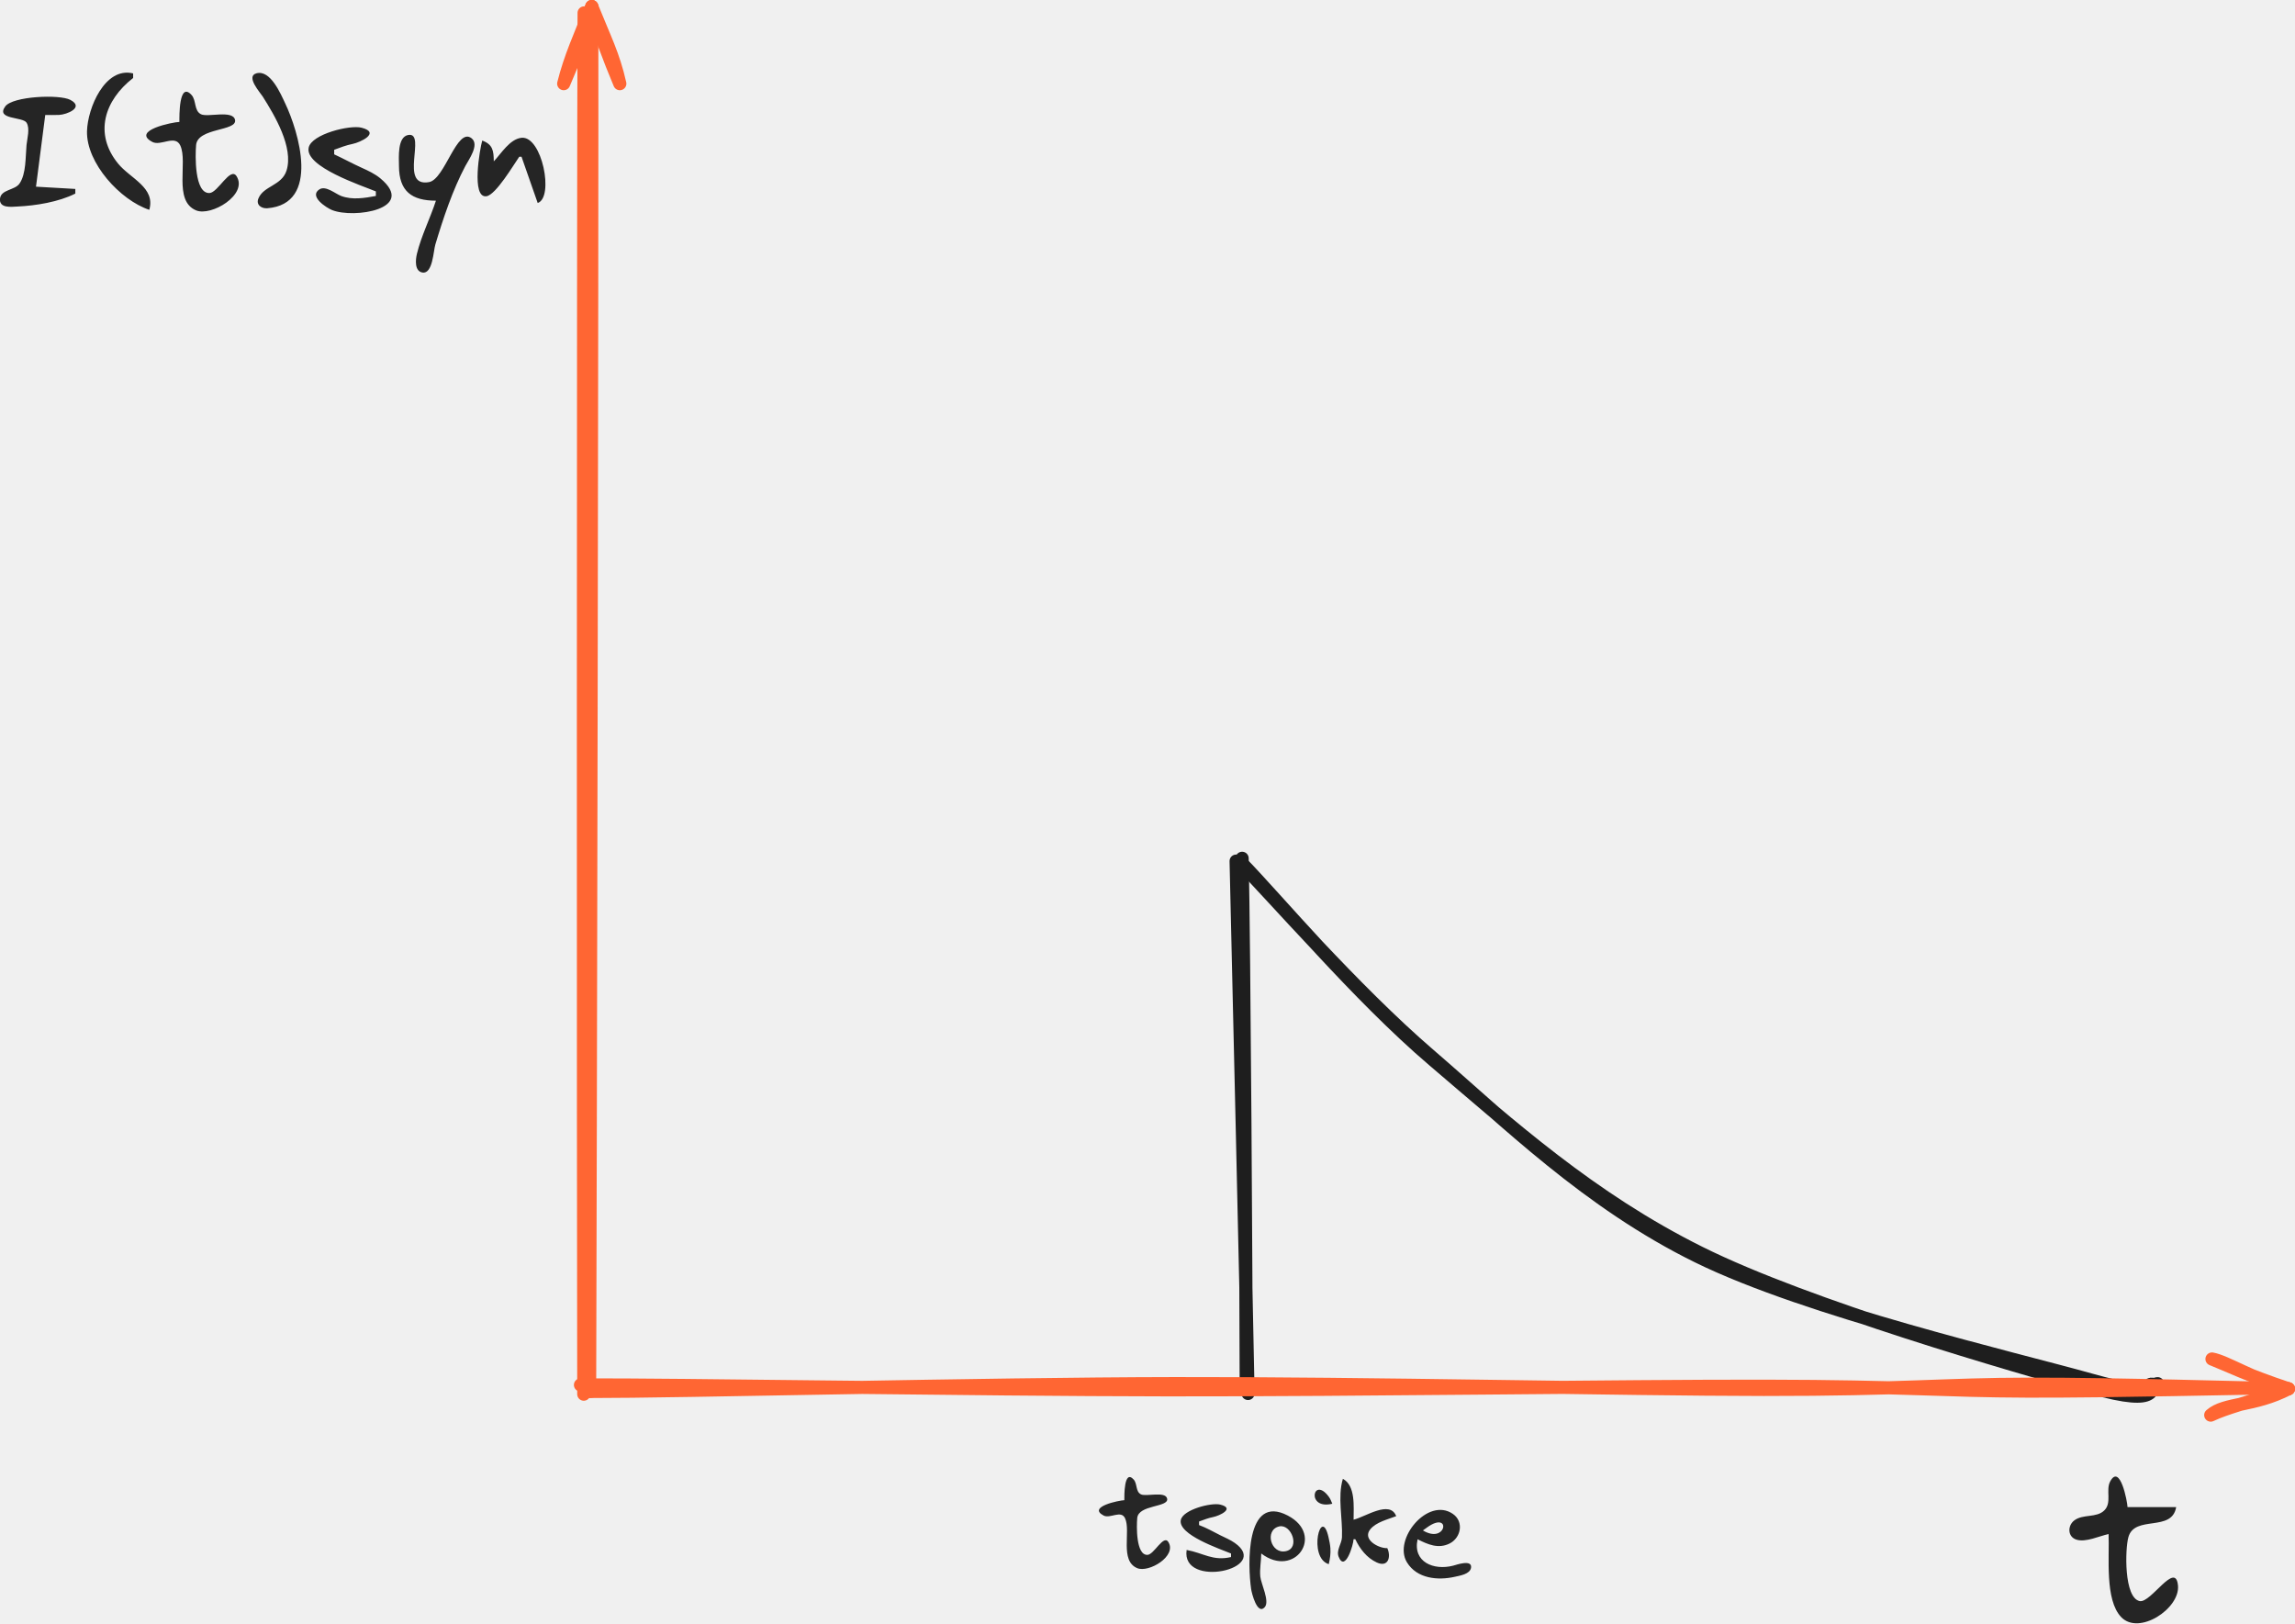
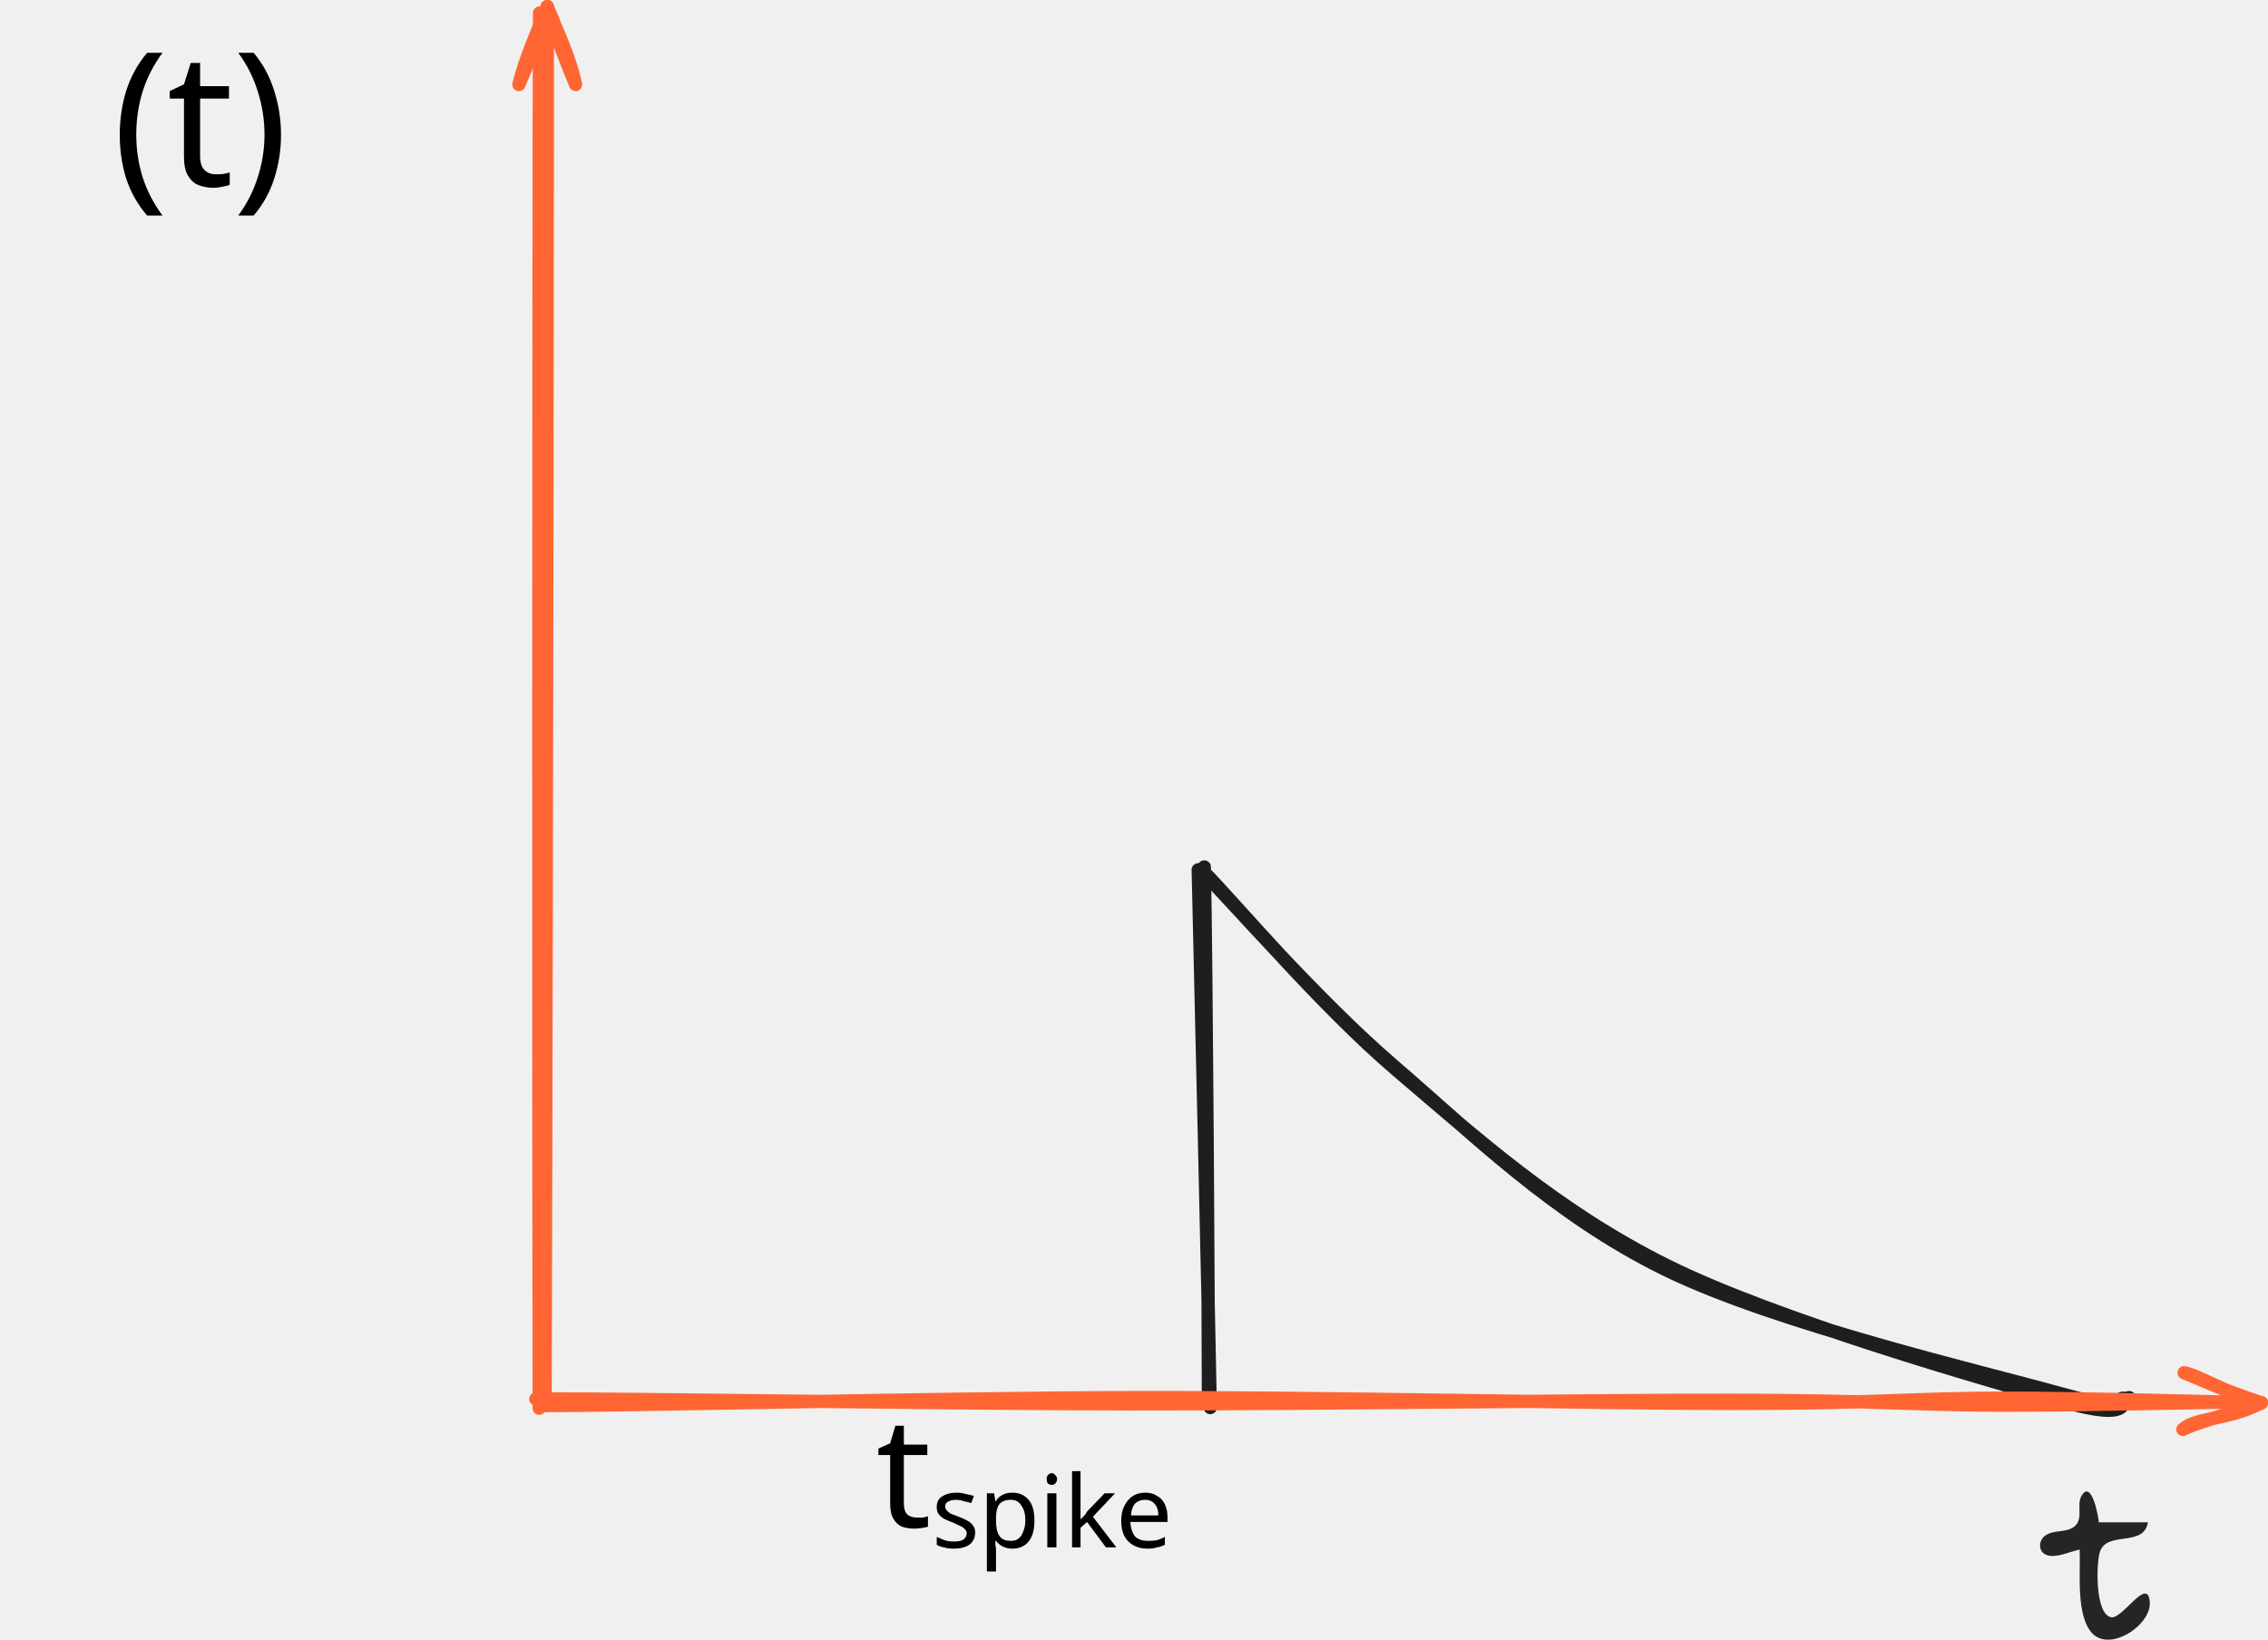
- <svg xmlns="http://www.w3.org/2000/svg" width="55.618mm" height="39.338mm" viewBox="0 0 55.618 39.338" version="1.1" id="svg1" xml:space="preserve">
+ <svg xmlns="http://www.w3.org/2000/svg" width="54.405mm" height="39.338mm" viewBox="0 0 54.405 39.338" version="1.1" id="svg1" xml:space="preserve">
  <defs id="defs1">
-     <style class="style-fonts" id="style1">
-       @font-face {
-         font-family: "Virgil";
-         src: url("https://excalidraw.com/Virgil.woff2");
-       }
-       @font-face {
-         font-family: "Cascadia";
-         src: url("https://excalidraw.com/Cascadia.woff2");
-       }
-       @font-face {
-         font-family: "Assistant";
-         src: url("https://excalidraw.com/Assistant-Regular.woff2");
-       }
-     </style>
+     <style class="style-fonts" id="style1" />
    <style class="style-fonts" id="style1-3">
      @font-face {
        font-family: "Virgil";
        src: url("https://excalidraw.com/Virgil.woff2");
      }
      @font-face {
        font-family: "Cascadia";
        src: url("https://excalidraw.com/Cascadia.woff2");
      }
      @font-face {
        font-family: "Assistant";
        src: url("https://excalidraw.com/Assistant-Regular.woff2");
      }
    </style>
    <style class="style-fonts" id="style1-6">
      @font-face {
        font-family: "Virgil";
        src: url("https://excalidraw.com/Virgil.woff2");
      }
      @font-face {
        font-family: "Cascadia";
        src: url("https://excalidraw.com/Cascadia.woff2");
      }
      @font-face {
        font-family: "Assistant";
        src: url("https://excalidraw.com/Assistant-Regular.woff2");
      }
    </style>
    <style class="style-fonts" id="style1-9">
      @font-face {
        font-family: "Virgil";
        src: url("https://excalidraw.com/Virgil.woff2");
      }
      @font-face {
        font-family: "Cascadia";
        src: url("https://excalidraw.com/Cascadia.woff2");
      }
      @font-face {
        font-family: "Assistant";
        src: url("https://excalidraw.com/Assistant-Regular.woff2");
      }
    </style>
    <style class="style-fonts" id="style1-2">
      @font-face {
        font-family: "Virgil";
        src: url("https://excalidraw.com/Virgil.woff2");
      }
      @font-face {
        font-family: "Cascadia";
        src: url("https://excalidraw.com/Cascadia.woff2");
      }
      @font-face {
        font-family: "Assistant";
        src: url("https://excalidraw.com/Assistant-Regular.woff2");
      }
    </style>
    <style class="style-fonts" id="style1-26">
      @font-face {
        font-family: "Virgil";
        src: url("https://excalidraw.com/Virgil.woff2");
      }
      @font-face {
        font-family: "Cascadia";
        src: url("https://excalidraw.com/Cascadia.woff2");
      }
      @font-face {
        font-family: "Assistant";
        src: url("https://excalidraw.com/Assistant-Regular.woff2");
      }
    </style>
    <style class="style-fonts" id="style1-7">
      @font-face {
        font-family: "Virgil";
        src: url("https://excalidraw.com/Virgil.woff2");
      }
      @font-face {
        font-family: "Cascadia";
        src: url("https://excalidraw.com/Cascadia.woff2");
      }
      @font-face {
        font-family: "Assistant";
        src: url("https://excalidraw.com/Assistant-Regular.woff2");
      }
    </style>
    <style class="style-fonts" id="style1-90">
      @font-face {
        font-family: "Virgil";
        src: url("https://excalidraw.com/Virgil.woff2");
      }
      @font-face {
        font-family: "Cascadia";
        src: url("https://excalidraw.com/Cascadia.woff2");
      }
      @font-face {
        font-family: "Assistant";
        src: url("https://excalidraw.com/Assistant-Regular.woff2");
      }
    </style>
    <style class="style-fonts" id="style1-0">
      @font-face {
        font-family: "Virgil";
        src: url("https://excalidraw.com/Virgil.woff2");
      }
      @font-face {
        font-family: "Cascadia";
        src: url("https://excalidraw.com/Cascadia.woff2");
      }
      @font-face {
        font-family: "Assistant";
        src: url("https://excalidraw.com/Assistant-Regular.woff2");
      }
    </style>
    <style class="style-fonts" id="style1-1">
      @font-face {
        font-family: "Virgil";
        src: url("https://excalidraw.com/Virgil.woff2");
      }
      @font-face {
        font-family: "Cascadia";
        src: url("https://excalidraw.com/Cascadia.woff2");
      }
      @font-face {
        font-family: "Assistant";
        src: url("https://excalidraw.com/Assistant-Regular.woff2");
      }
    </style>
    <style class="style-fonts" id="style1-21">
      @font-face {
        font-family: "Virgil";
        src: url("https://excalidraw.com/Virgil.woff2");
      }
      @font-face {
        font-family: "Cascadia";
        src: url("https://excalidraw.com/Cascadia.woff2");
      }
      @font-face {
        font-family: "Assistant";
        src: url("https://excalidraw.com/Assistant-Regular.woff2");
      }
    </style>
    <style class="style-fonts" id="style1-13">
      @font-face {
        font-family: "Virgil";
        src: url("https://excalidraw.com/Virgil.woff2");
      }
      @font-face {
        font-family: "Cascadia";
        src: url("https://excalidraw.com/Cascadia.woff2");
      }
      @font-face {
        font-family: "Assistant";
        src: url("https://excalidraw.com/Assistant-Regular.woff2");
      }
    </style>
    <style class="style-fonts" id="style1-07">
      @font-face {
        font-family: "Virgil";
        src: url("https://excalidraw.com/Virgil.woff2");
      }
      @font-face {
        font-family: "Cascadia";
        src: url("https://excalidraw.com/Cascadia.woff2");
      }
      @font-face {
        font-family: "Assistant";
        src: url("https://excalidraw.com/Assistant-Regular.woff2");
      }
    </style>
    <style class="style-fonts" id="style1-8">
      @font-face {
        font-family: "Virgil";
        src: url("https://excalidraw.com/Virgil.woff2");
      }
      @font-face {
        font-family: "Cascadia";
        src: url("https://excalidraw.com/Cascadia.woff2");
      }
      @font-face {
        font-family: "Assistant";
        src: url("https://excalidraw.com/Assistant-Regular.woff2");
      }
    </style>
    <style class="style-fonts" id="style1-37">
      @font-face {
        font-family: "Virgil";
        src: url("https://excalidraw.com/Virgil.woff2");
      }
      @font-face {
        font-family: "Cascadia";
        src: url("https://excalidraw.com/Cascadia.woff2");
      }
      @font-face {
        font-family: "Assistant";
        src: url("https://excalidraw.com/Assistant-Regular.woff2");
      }
    </style>
    <style class="style-fonts" id="style1-05">
      @font-face {
        font-family: "Virgil";
        src: url("https://excalidraw.com/Virgil.woff2");
      }
      @font-face {
        font-family: "Cascadia";
        src: url("https://excalidraw.com/Cascadia.woff2");
      }
      @font-face {
        font-family: "Assistant";
        src: url("https://excalidraw.com/Assistant-Regular.woff2");
      }
    </style>
    <style class="style-fonts" id="style1-67">
      @font-face {
        font-family: "Virgil";
        src: url("https://excalidraw.com/Virgil.woff2");
      }
      @font-face {
        font-family: "Cascadia";
        src: url("https://excalidraw.com/Cascadia.woff2");
      }
      @font-face {
        font-family: "Assistant";
        src: url("https://excalidraw.com/Assistant-Regular.woff2");
      }
    </style>
    <style class="style-fonts" id="style1-93">
      @font-face {
        font-family: "Virgil";
        src: url("https://excalidraw.com/Virgil.woff2");
      }
      @font-face {
        font-family: "Cascadia";
        src: url("https://excalidraw.com/Cascadia.woff2");
      }
      @font-face {
        font-family: "Assistant";
        src: url("https://excalidraw.com/Assistant-Regular.woff2");
      }
    </style>
+     <style class="style-fonts" id="style1-675">
+       @font-face {
+         font-family: "Virgil";
+         src: url("https://excalidraw.com/Virgil.woff2");
+       }
+       @font-face {
+         font-family: "Cascadia";
+         src: url("https://excalidraw.com/Cascadia.woff2");
+       }
+       @font-face {
+         font-family: "Assistant";
+         src: url("https://excalidraw.com/Assistant-Regular.woff2");
+       }
+     </style>
+     <style class="style-fonts" id="style1-06">
+       @font-face {
+         font-family: "Virgil";
+         src: url("https://excalidraw.com/Virgil.woff2");
+       }
+       @font-face {
+         font-family: "Cascadia";
+         src: url("https://excalidraw.com/Cascadia.woff2");
+       }
+       @font-face {
+         font-family: "Assistant";
+         src: url("https://excalidraw.com/Assistant-Regular.woff2");
+       }
+     </style>
+     <style class="style-fonts" id="style1-15">
+       @font-face {
+         font-family: "Virgil";
+         src: url("https://excalidraw.com/Virgil.woff2");
+       }
+       @font-face {
+         font-family: "Cascadia";
+         src: url("https://excalidraw.com/Cascadia.woff2");
+       }
+       @font-face {
+         font-family: "Assistant";
+         src: url("https://excalidraw.com/Assistant-Regular.woff2");
+       }
+     </style>
+     <style class="style-fonts" id="style1-33">
+       @font-face {
+         font-family: "Virgil";
+         src: url("https://excalidraw.com/Virgil.woff2");
+       }
+       @font-face {
+         font-family: "Cascadia";
+         src: url("https://excalidraw.com/Cascadia.woff2");
+       }
+       @font-face {
+         font-family: "Assistant";
+         src: url("https://excalidraw.com/Assistant-Regular.woff2");
+       }
+     </style>
+     <style class="style-fonts" id="style1-5">
+       @font-face {
+         font-family: "Virgil";
+         src: url("https://excalidraw.com/Virgil.woff2");
+       }
+       @font-face {
+         font-family: "Cascadia";
+         src: url("https://excalidraw.com/Cascadia.woff2");
+       }
+       @font-face {
+         font-family: "Assistant";
+         src: url("https://excalidraw.com/Assistant-Regular.woff2");
+       }
+     </style>
+     <font horiz-adv-x="1000" id="font3076" horiz-origin-x="0" horiz-origin-y="0" vert-origin-x="512" vert-origin-y="768" vert-adv-y="1024">
+       <font-face units-per-em="1000" ascent="750" cap-height="600" x-height="400" descent="200" id="font-face3076" font-family="SVGFont 1" />
+       <missing-glyph d="M0,0h1000v1000h-1000z" id="missing-glyph3076" />
+     </font>
+     <style class="style-fonts" id="style1-87">
+       @font-face {
+         font-family: "Virgil";
+         src: url("https://excalidraw.com/Virgil.woff2");
+       }
+       @font-face {
+         font-family: "Cascadia";
+         src: url("https://excalidraw.com/Cascadia.woff2");
+       }
+       @font-face {
+         font-family: "Assistant";
+         src: url("https://excalidraw.com/Assistant-Regular.woff2");
+       }
+     </style>
+     <style class="style-fonts" id="style1-4">
+       @font-face {
+         font-family: "Virgil";
+         src: url("https://excalidraw.com/Virgil.woff2");
+       }
+       @font-face {
+         font-family: "Cascadia";
+         src: url("https://excalidraw.com/Cascadia.woff2");
+       }
+       @font-face {
+         font-family: "Assistant";
+         src: url("https://excalidraw.com/Assistant-Regular.woff2");
+       }
+     </style>
+     <style class="style-fonts" id="style1-150">
+       @font-face {
+         font-family: "Virgil";
+         src: url("https://excalidraw.com/Virgil.woff2");
+       }
+       @font-face {
+         font-family: "Cascadia";
+         src: url("https://excalidraw.com/Cascadia.woff2");
+       }
+       @font-face {
+         font-family: "Assistant";
+         src: url("https://excalidraw.com/Assistant-Regular.woff2");
+       }
+     </style>
+     <style class="style-fonts" id="style1-908">
+       @font-face {
+         font-family: "Virgil";
+         src: url("https://excalidraw.com/Virgil.woff2");
+       }
+       @font-face {
+         font-family: "Cascadia";
+         src: url("https://excalidraw.com/Cascadia.woff2");
+       }
+       @font-face {
+         font-family: "Assistant";
+         src: url("https://excalidraw.com/Assistant-Regular.woff2");
+       }
+     </style>
+     <style class="style-fonts" id="style1-216">
+       @font-face {
+         font-family: "Virgil";
+         src: url("https://excalidraw.com/Virgil.woff2");
+       }
+       @font-face {
+         font-family: "Cascadia";
+         src: url("https://excalidraw.com/Cascadia.woff2");
+       }
+       @font-face {
+         font-family: "Assistant";
+         src: url("https://excalidraw.com/Assistant-Regular.woff2");
+       }
+     </style>
+     <style class="style-fonts" id="style1-6753">
+       @font-face {
+         font-family: "Virgil";
+         src: url("https://excalidraw.com/Virgil.woff2");
+       }
+       @font-face {
+         font-family: "Cascadia";
+         src: url("https://excalidraw.com/Cascadia.woff2");
+       }
+       @font-face {
+         font-family: "Assistant";
+         src: url("https://excalidraw.com/Assistant-Regular.woff2");
+       }
+     </style>
+     <style class="style-fonts" id="style1-75">
+       @font-face {
+         font-family: "Virgil";
+         src: url("https://excalidraw.com/Virgil.woff2");
+       }
+       @font-face {
+         font-family: "Cascadia";
+         src: url("https://excalidraw.com/Cascadia.woff2");
+       }
+       @font-face {
+         font-family: "Assistant";
+         src: url("https://excalidraw.com/Assistant-Regular.woff2");
+       }
+     </style>
+     <style class="style-fonts" id="style1-30">
+       @font-face {
+         font-family: "Virgil";
+         src: url("https://excalidraw.com/Virgil.woff2");
+       }
+       @font-face {
+         font-family: "Cascadia";
+         src: url("https://excalidraw.com/Cascadia.woff2");
+       }
+       @font-face {
+         font-family: "Assistant";
+         src: url("https://excalidraw.com/Assistant-Regular.woff2");
+       }
+     </style>
+     <style class="style-fonts" id="style1-68">
+       @font-face {
+         font-family: "Virgil";
+         src: url("https://excalidraw.com/Virgil.woff2");
+       }
+       @font-face {
+         font-family: "Cascadia";
+         src: url("https://excalidraw.com/Cascadia.woff2");
+       }
+       @font-face {
+         font-family: "Assistant";
+         src: url("https://excalidraw.com/Assistant-Regular.woff2");
+       }
+     </style>
+     <style class="style-fonts" id="style1-20">
+       @font-face {
+         font-family: "Virgil";
+         src: url("https://excalidraw.com/Virgil.woff2");
+       }
+       @font-face {
+         font-family: "Cascadia";
+         src: url("https://excalidraw.com/Cascadia.woff2");
+       }
+       @font-face {
+         font-family: "Assistant";
+         src: url("https://excalidraw.com/Assistant-Regular.woff2");
+       }
+     </style>
+     <style class="style-fonts" id="style1-378">
+       @font-face {
+         font-family: "Virgil";
+         src: url("https://excalidraw.com/Virgil.woff2");
+       }
+       @font-face {
+         font-family: "Cascadia";
+         src: url("https://excalidraw.com/Cascadia.woff2");
+       }
+       @font-face {
+         font-family: "Assistant";
+         src: url("https://excalidraw.com/Assistant-Regular.woff2");
+       }
+     </style>
+     <style class="style-fonts" id="style1-53">
+       @font-face {
+         font-family: "Virgil";
+         src: url("https://excalidraw.com/Virgil.woff2");
+       }
+       @font-face {
+         font-family: "Cascadia";
+         src: url("https://excalidraw.com/Cascadia.woff2");
+       }
+       @font-face {
+         font-family: "Assistant";
+         src: url("https://excalidraw.com/Assistant-Regular.woff2");
+       }
+     </style>
+     <style class="style-fonts" id="style1-99">
+       @font-face {
+         font-family: "Virgil";
+         src: url("https://excalidraw.com/Virgil.woff2");
+       }
+       @font-face {
+         font-family: "Cascadia";
+         src: url("https://excalidraw.com/Cascadia.woff2");
+       }
+       @font-face {
+         font-family: "Assistant";
+         src: url("https://excalidraw.com/Assistant-Regular.woff2");
+       }
+     </style>
+     <style class="style-fonts" id="style1-04">
+       @font-face {
+         font-family: "Virgil";
+         src: url("https://excalidraw.com/Virgil.woff2");
+       }
+       @font-face {
+         font-family: "Cascadia";
+         src: url("https://excalidraw.com/Cascadia.woff2");
+       }
+       @font-face {
+         font-family: "Assistant";
+         src: url("https://excalidraw.com/Assistant-Regular.woff2");
+       }
+     </style>
  </defs>
-   <g id="layer1" transform="translate(-355.9136,-85.3222)">
+   <g id="layer1" transform="translate(-357.127,-85.3222)">
    <mask id="mask4" />
    <mask id="mask6" />
    <mask id="mask8" />
    <mask id="mask10" />
    <mask id="mask12" />
    <mask id="mask14" />
    <mask id="mask17" />
-     <path style="fill:#252525;stroke:none;stroke-width:0.212" d="m 359.532,90.406 c 0.154,-0.541 -0.463,-0.758 -0.758,-1.121 -0.588,-0.722 -0.332,-1.53 0.366,-2.073 v -0.111 c -0.686,-0.167 -1.104,0.845 -1.118,1.401 -0.018,0.772 0.807,1.672 1.51,1.905 m 2.596,-3.308 c -0.266,0.073 0.09,0.464 0.152,0.562 0.288,0.455 0.753,1.233 0.578,1.793 -0.116,0.369 -0.557,0.37 -0.682,0.678 -0.064,0.155 0.075,0.248 0.215,0.237 1.299,-0.103 0.755,-1.868 0.435,-2.54 -0.107,-0.225 -0.357,-0.824 -0.698,-0.73 m -1.867,1.178 c -0.154,0.003 -1.178,0.208 -0.655,0.485 0.205,0.108 0.551,-0.185 0.677,0.086 0.189,0.409 -0.175,1.338 0.382,1.572 0.366,0.154 1.263,-0.381 0.982,-0.827 -0.152,-0.241 -0.451,0.398 -0.656,0.407 -0.367,0.016 -0.347,-0.912 -0.325,-1.163 0.038,-0.424 0.997,-0.332 0.944,-0.608 -0.05,-0.251 -0.664,-0.056 -0.827,-0.139 -0.171,-0.088 -0.108,-0.335 -0.227,-0.466 -0.31,-0.341 -0.295,0.526 -0.295,0.651 m -2.522,1.737 v -0.111 l -0.953,-0.055 0.224,-1.737 c 0.111,-1e-5 0.225,0.003 0.336,-0.002 0.186,-0.008 0.621,-0.181 0.271,-0.365 -0.263,-0.138 -1.397,-0.089 -1.577,0.16 -0.235,0.324 0.425,0.245 0.517,0.393 0.088,0.14 0.014,0.388 -5.8e-4,0.542 -0.026,0.275 -0.006,0.702 -0.172,0.936 -0.113,0.161 -0.443,0.14 -0.47,0.358 -0.029,0.245 0.273,0.203 0.422,0.196 0.448,-0.021 0.997,-0.11 1.401,-0.313 m 7.285,-0.055 v 0.112 c -0.273,0.051 -0.572,0.101 -0.841,4.9e-4 -0.138,-0.052 -0.374,-0.259 -0.526,-0.161 -0.266,0.17 0.172,0.448 0.302,0.501 0.53,0.216 2.066,-0.022 1.174,-0.767 -0.132,-0.109 -0.29,-0.184 -0.446,-0.254 -0.229,-0.103 -0.446,-0.223 -0.673,-0.328 v -0.111 c 0.147,-0.054 0.293,-0.111 0.448,-0.142 0.185,-0.037 0.684,-0.271 0.218,-0.392 -0.284,-0.075 -1.212,0.154 -1.284,0.481 -0.103,0.466 1.294,0.923 1.627,1.062 m 1.457,0.224 c -0.14,0.43 -0.355,0.851 -0.461,1.289 -0.033,0.135 -0.064,0.421 0.135,0.453 0.247,0.04 0.265,-0.523 0.311,-0.677 0.189,-0.631 0.42,-1.324 0.728,-1.905 0.081,-0.153 0.348,-0.515 0.151,-0.671 -0.356,-0.282 -0.646,0.993 -1.031,1.062 -0.742,0.132 -0.054,-1.212 -0.5,-1.143 -0.274,0.042 -0.23,0.557 -0.229,0.752 0.002,0.615 0.31,0.84 0.897,0.841 m 1.401,-0.953 c -0.003,-0.258 -0.024,-0.41 -0.28,-0.504 -0.056,0.192 -0.274,1.408 0.104,1.349 0.228,-0.036 0.658,-0.764 0.793,-0.957 h 0.055 l 0.392,1.121 c 0.402,-0.134 0.105,-1.634 -0.393,-1.58 -0.283,0.03 -0.492,0.383 -0.672,0.572 z" id="path33-9" />
-     <path style="fill:#262626;stroke:none;stroke-width:0.163" d="m 383.162,121.677 c -0.118,0.003 -0.905,0.16 -0.503,0.372 0.157,0.083 0.424,-0.142 0.52,0.067 0.145,0.314 -0.135,1.028 0.294,1.208 0.281,0.118 0.971,-0.293 0.754,-0.635 -0.117,-0.185 -0.346,0.306 -0.504,0.313 -0.282,0.013 -0.267,-0.7 -0.249,-0.893 0.03,-0.326 0.766,-0.255 0.725,-0.467 -0.038,-0.193 -0.51,-0.043 -0.636,-0.107 -0.132,-0.067 -0.084,-0.257 -0.175,-0.358 -0.238,-0.262 -0.227,0.404 -0.227,0.5 m 5.296,-0.517 c -0.133,0.45 -8.6e-4,0.96 -0.022,1.421 -0.008,0.155 -0.143,0.311 -0.08,0.467 0.154,0.386 0.36,-0.292 0.361,-0.424 h 0.043 c 0.11,0.232 0.277,0.45 0.517,0.561 0.281,0.131 0.355,-0.135 0.258,-0.346 -0.203,0.011 -0.616,-0.207 -0.412,-0.457 0.143,-0.175 0.426,-0.24 0.628,-0.318 -0.153,-0.398 -0.747,0.018 -1.033,0.086 0,-0.309 0.052,-0.823 -0.258,-0.99 m -0.258,0.603 c -0.026,-0.062 -0.046,-0.118 -0.087,-0.173 -0.383,-0.51 -0.552,0.329 0.087,0.173 m -2.454,1.206 v 0.086 c -0.438,0.104 -0.672,-0.099 -1.076,-0.172 -0.141,0.949 2.078,0.462 1.161,-0.174 -0.105,-0.073 -0.228,-0.124 -0.343,-0.181 -0.171,-0.086 -0.337,-0.182 -0.517,-0.248 v -0.086 c 0.113,-0.042 0.225,-0.086 0.344,-0.109 0.147,-0.029 0.54,-0.209 0.17,-0.301 -0.218,-0.054 -0.898,0.121 -0.955,0.369 -0.084,0.36 0.962,0.71 1.216,0.816 m 0.732,0 c 0.811,0.616 1.545,-0.446 0.646,-0.918 -1.037,-0.545 -0.972,1.22 -0.891,1.779 0.013,0.094 0.148,0.644 0.33,0.439 0.126,-0.141 -0.091,-0.568 -0.108,-0.741 -0.018,-0.184 0.022,-0.374 0.023,-0.56 m 3.789,-0.344 c 0.247,0.126 0.503,0.238 0.774,0.104 0.277,-0.137 0.355,-0.529 0.082,-0.718 -0.603,-0.419 -1.457,0.612 -1.114,1.173 0.243,0.397 0.749,0.444 1.162,0.35 0.122,-0.028 0.366,-0.063 0.391,-0.218 0.033,-0.21 -0.351,-0.073 -0.434,-0.051 -0.47,0.121 -0.982,-0.087 -0.861,-0.639 m 0.129,-0.215 c 0.07,-0.049 0.14,-0.106 0.216,-0.145 0.46,-0.237 0.321,0.467 -0.216,0.145 m -2.282,0.818 c 0.031,-0.13 0.049,-0.254 0.04,-0.388 -0.007,-0.088 -0.025,-0.172 -0.044,-0.258 -0.178,-0.809 -0.512,0.489 0.006,0.646 M 386.913,122.313 c 0.293,-0.068 0.519,0.521 0.166,0.599 -0.371,0.082 -0.527,-0.514 -0.166,-0.599 z" id="path34-2" />
    <path style="fill:#252525;stroke:none;stroke-width:0.248" d="m 407.014,122.499 c 0.024,0.547 -0.096,1.59 0.304,2.01 0.432,0.454 1.428,-0.205 1.378,-0.761 -0.055,-0.615 -0.658,0.431 -0.929,0.374 -0.384,-0.081 -0.354,-1.263 -0.273,-1.55 0.153,-0.544 1.056,-0.112 1.158,-0.728 h -1.179 c -0.003,-0.127 -0.18,-1.062 -0.419,-0.624 -0.117,0.215 0.049,0.516 -0.145,0.706 -0.189,0.185 -0.517,0.082 -0.726,0.241 -0.167,0.127 -0.166,0.399 0.054,0.467 0.225,0.07 0.553,-0.089 0.776,-0.136 z" id="path31-6-4-2" />
    <mask id="mask4-9" />
    <mask id="mask6-8" />
    <mask id="mask8-7" />
    <mask id="mask10-2" />
    <mask id="mask12-8" />
    <mask id="mask16" />
    <mask id="mask4-2" />
    <mask id="mask8-9" />
    <mask id="mask10-5" />
    <mask id="mask12-4" />
    <mask id="mask14-2" />
    <mask id="mask16-0" />
    <mask id="mask18" />
    <mask id="mask20" />
    <mask id="mask22" />
    <mask id="mask24" />
    <mask id="mask2" />
    <mask id="mask4-1" />
    <mask id="mask6-4" />
    <mask id="mask10-50" />
    <mask id="mask14-7" />
    <mask id="mask2-8" />
    <mask id="mask6-83" />
    <mask id="mask8-4" />
    <mask id="mask10-0" />
    <mask id="mask14-3" />
    <mask id="mask2-0" />
    <mask id="mask6-9" />
    <mask id="mask8-3" />
    <mask id="mask10-9" />
    <mask id="mask12-2" />
    <mask id="mask14-9" />
    <mask id="mask16-3" />
    <mask id="mask18-8" />
    <mask id="mask20-7" />
    <mask id="mask22-3" />
    <mask id="mask24-2" />
    <mask id="mask26" />
    <mask id="mask28" />
    <mask id="mask32" />
    <mask id="mask4-8" />
    <mask id="mask6-0" />
    <mask id="mask8-2" />
    <mask id="mask10-07" />
    <mask id="mask12-3" />
    <mask id="mask14-4" />
    <mask id="mask16-2" />
    <mask id="mask18-9" />
    <mask id="mask20-0" />
    <mask id="mask22-8" />
    <mask id="mask24-6" />
    <mask id="mask26-7" />
    <mask id="mask30" />
    <mask id="mask32-9" />
    <mask id="mask34" />
    <mask id="mask36" />
    <mask id="mask38" />
    <mask id="mask40" />
    <mask id="mask42" />
    <mask id="mask44" />
    <mask id="mask46" />
    <mask id="mask48" />
    <mask id="mask50" />
    <mask id="mask52" />
    <mask id="mask54" />
    <mask id="mask56" />
    <mask id="mask58" />
    <mask id="mask60" />
    <mask id="mask62" />
    <mask id="mask64" />
    <mask id="mask4-7" />
    <mask id="mask6-43" />
    <mask id="mask4-71" />
    <mask id="mask6-40" />
    <mask id="mask8-6" />
    <mask id="mask4-6" />
    <mask id="mask6-49" />
    <mask id="mask8-0" />
    <mask id="mask10-1" />
    <mask id="mask12-5" />
    <mask id="mask14-38" />
    <mask id="mask16-03" />
    <g stroke-linecap="round" id="g4-3" transform="matrix(0.07953674,0,0,0.07953674,369.186,84.68568)">
      <g transform="translate(11.79323,432.4228)" id="g1-85">
        <path d="m -0.79,0.36 c -0.16,-69.93 -0.16,-350.69 0.1,-420.85 M 0.99,-0.5 c 0.22,-70.22 0.77,-352.14 0.66,-421.92" stroke="#ff6633" stroke-width="4" fill="none" id="path1-10" />
      </g>
      <g transform="translate(11.79323,432.4228)" id="g2-8">
        <path d="m 10.19,-398.93 c -1.96,-8.75 -4.69,-13.89 -8.54,-23.49 m 8.54,23.49 c -3.46,-8.29 -5.88,-14.8 -8.54,-23.49" stroke="#ff6633" stroke-width="4" fill="none" id="path2-7" />
      </g>
      <g transform="translate(11.79323,432.4228)" id="g3-6">
        <path d="m -6.91,-398.93 c 3.53,-8.65 6.29,-13.78 8.56,-23.49 m -8.56,23.49 c 2.02,-8.14 5.08,-14.65 8.56,-23.49" stroke="#ff6633" stroke-width="4" fill="none" id="path3-35" />
      </g>
    </g>
    <mask id="mask4-0" />
    <g stroke-linecap="round" id="g6-8" transform="matrix(0.07953674,0,0,0.07953674,369.186,84.68568)">
      <g transform="translate(210.4581,270)" id="g5-0">
        <path d="m -0.69,0.37 c 0.62,27.03 3.18,135.38 3.63,162.2 M 1.14,-0.49 c 0.6,26.62 1.24,133.98 1.25,161.06" stroke="#1e1e1e" stroke-width="4" fill="none" id="path4-4" />
      </g>
    </g>
    <mask id="mask6-1" />
    <g stroke-linecap="round" id="g8-13" transform="matrix(0.07953674,0,0,0.07953674,369.186,84.68568)">
      <g transform="translate(210.4581,270)" id="g7-59">
        <path d="m 0.94,0.91 c 10.02,10.21 35.28,40.36 58.54,60.16 23.27,19.8 47.69,42.02 81.04,58.62 33.34,16.59 95.76,34.3 119.02,40.95 23.26,6.65 17.25,-0.78 20.54,-1.05 M -0.02,0.34 c 9.87,9.92 34.94,39.09 58.28,59.17 23.34,20.08 48.21,44.85 81.76,61.33 33.55,16.49 96.42,31.09 119.53,37.58 23.1,6.48 15.63,0.9 19.11,1.35" stroke="#1e1e1e" stroke-width="4" fill="none" id="path6-3" />
      </g>
    </g>
    <mask id="mask8-41" />
    <g stroke-linecap="round" id="g12-50" transform="matrix(0.07953674,0,0,0.07953674,369.186,84.68568)">
      <g transform="translate(10.74641,431.1398)" id="g9-8">
        <path d="m -0.75,-1.17 c 29.76,-0.13 118.71,1.42 178.85,1.49 60.14,0.06 138.33,-1.16 182,-1.1 43.67,0.07 53.69,1.41 80.02,1.49 26.32,0.08 64.95,-0.97 77.94,-1.01 m -517,1.13 c 30.15,0.02 119.39,-2.3 179.18,-2.4 59.79,-0.11 136.13,1.74 179.57,1.77 43.43,0.03 54.4,-1.57 81.04,-1.6 26.65,-0.04 65.81,1.2 78.81,1.4" stroke="#ff6633" stroke-width="4" fill="none" id="path8-3" />
      </g>
      <g transform="translate(10.74641,431.1398)" id="g10-5">
        <path d="M 495.98,8.02 C 500.25,4.23 509.23,5.43 519.66,0 M 495.98,8.02 C 500.8,5.74 506.61,4.44 519.66,0" stroke="#ff6633" stroke-width="4" fill="none" id="path9" />
      </g>
      <g transform="translate(10.74641,431.1398)" id="g11-6">
        <path d="m 496.36,-9.07 c 4.33,0.75 13.2,6.49 23.3,9.07 m -23.3,-9.07 c 4.86,1.92 10.57,4.82 23.3,9.07" stroke="#ff6633" stroke-width="4" fill="none" id="path10-5" />
      </g>
    </g>
    <mask id="mask12-9" />
    <mask id="mask4-91" />
    <mask id="mask6-03" />
    <mask id="mask10-7" />
    <mask id="mask6-5" />
    <mask id="mask10-93" />
    <mask id="mask14-1" />
    <mask id="mask18-0" />
    <mask id="mask10-3" />
    <mask id="mask14-21" />
    <mask id="mask18-89" />
    <mask id="mask22-82" />
    <mask id="mask8-03" />
    <mask id="mask12-7" />
    <mask id="mask16-8" />
    <mask id="mask4-3" />
    <mask id="mask8-75" />
    <mask id="mask10-8" />
+     <mask id="mask4-62" />
+     <mask id="mask8-8" />
+     <mask id="mask10-24" />
+     <mask id="mask12-21" />
    <mask id="mask12-1" />
    <mask id="mask2-03" />
    <mask id="mask6-6" />
    <mask id="mask10-74" />
    <mask id="mask12-6" />
+     <mask id="mask-usAb6USveUPUEAwlPIBJt">
+       <rect x="0" y="0" fill="#ffffff" width="1711.95" height="621.245" id="rect17" />
+       <rect x="1330.144" y="472.488" fill="#000000" width="147.137" height="96.6" opacity="1" id="rect18" />
+     </mask>
+     <mask id="mask-48NT3KkRuZYvAlyzlmfn9">
+       <rect x="0" y="0" fill="#ffffff" width="2683.646" height="333.903" id="rect24" />
+       <rect x="2136.543" y="200.013" fill="#000000" width="107.365" height="64.4" opacity="1" id="rect25" />
+     </mask>
+     <mask id="mask-RAsrBMn-Ux8upF21-Sgrx">
+       <rect x="0" y="0" fill="#ffffff" width="1019.938" height="838.517" id="rect30" />
+       <rect x="792.758" y="633.471" fill="#000000" width="252.957" height="32.2" opacity="1" id="rect31" />
+     </mask>
+     <mask id="mask-ra-xoXCpKcxtOTRvVpZKf">
+       <rect x="0" y="0" fill="#ffffff" width="1854.055" height="832.28" id="rect37" />
+       <rect x="1618.138" y="331.607" fill="#000000" width="270.744" height="96.6" opacity="1" id="rect38" />
+     </mask>
+     <mask id="mask-aYc6c7S_giOqhHZvKzBND">
+       <rect x="0" y="0" fill="#ffffff" width="1862.114" height="845.591" id="rect44" />
+       <rect x="1632.456" y="637.774" fill="#000000" width="252.957" height="32.2" opacity="1" id="rect45" />
+     </mask>
+     <mask id="mask-RLh_7sqDvKkhdQIvWQiRM">
+       <rect x="0" y="0" fill="#ffffff" width="1705.357" height="895.795" id="rect49" />
+       <rect x="1326.219" y="747.215" fill="#000000" width="147.137" height="96.6" opacity="1" id="rect50" />
+     </mask>
+     <mask id="mask-aQYzC_jEexyN_K8Esby0q">
+       <rect x="0" y="0" fill="#ffffff" width="1713.228" height="1040.204" id="rect63" />
+       <rect x="1330.897" y="887.215" fill="#000000" width="147.137" height="96.6" opacity="1" id="rect64" />
+     </mask>
+     <mask id="mask72" />
+     <mask id="mask74" />
+     <mask id="mask76" />
+     <mask id="mask84" />
+     <mask id="mask-Opjn_nAqVx-0vYVokcgFM">
+       <rect x="0" y="0" fill="#ffffff" width="1711.445" height="1179.001" id="rect88" />
+       <rect x="1334.849" y="1029.116" fill="#000000" width="147.137" height="96.6" opacity="1" id="rect89" />
+     </mask>
+     <mask id="mask-0LcETKpT9Yob1w4B1-8jD">
+       <rect x="0" y="0" fill="#ffffff" width="1709.302" height="1354.936" id="rect95" />
+       <rect x="1327.811" y="1198.292" fill="#000000" width="154.916" height="96.6" opacity="1" id="rect96" />
+     </mask>
+     <mask id="mask101" />
+     <mask id="mask103" />
+     <mask id="mask2-1" />
+     <mask id="mask4-03" />
+     <mask id="mask6-3" />
+     <mask id="mask8-40" />
+     <mask id="mask10-56" />
+     <mask id="mask4-73" />
+     <mask id="mask6-87" />
+     <mask id="mask30-1" />
+     <mask id="mask34-1" />
+     <mask id="mask38-8" />
+     <mask id="mask42-6" />
+     <mask id="mask46-9" />
+     <mask id="mask50-3" />
+     <mask id="mask54-5" />
+     <mask id="mask58-2" />
+     <mask id="mask62-6" />
+     <mask id="mask66" />
+     <mask id="mask70" />
+     <mask id="mask74-5" />
+     <mask id="mask77" />
+     <mask id="mask84-0" />
+     <mask id="mask88" />
+     <mask id="mask30-6" />
+     <mask id="mask34-9" />
+     <mask id="mask38-6" />
+     <mask id="mask42-4" />
+     <mask id="mask46-96" />
+     <mask id="mask50-9" />
+     <mask id="mask54-3" />
+     <mask id="mask58-1" />
+     <mask id="mask62-9" />
+     <mask id="mask66-2" />
+     <mask id="mask70-6" />
+     <mask id="mask74-2" />
+     <mask id="mask77-0" />
+     <mask id="mask84-2" />
+     <mask id="mask88-1" />
+     <mask id="mask2-3" />
+     <mask id="mask6-7" />
+     <mask id="mask10-20" />
+     <mask id="mask12-44" />
+     <mask id="mask4-84" />
+     <mask id="mask6-63" />
+     <mask id="mask10-37" />
+     <mask id="mask12-74" />
+     <mask id="mask4-4" />
+     <mask id="mask6-17" />
+     <mask id="mask10-91" />
+     <mask id="mask12-77" />
+     <mask id="mask14-6" />
+     <g id="g65-0" transform="matrix(0.5757174,0,0,0.5757174,226.0039,-24.00708)">
+       <text xml:space="preserve" style="font-size:7.761px;font-family:'Virgil 3 YOFF';-inkscape-font-specification:'Virgil 3 YOFF';text-align:center;letter-spacing:-0.058px;word-spacing:-0.392px;text-anchor:middle;fill:#000000;fill-opacity:1;stroke:none;stroke-width:1.714;stroke-linecap:round;stroke-dasharray:none;stroke-dashoffset:10.364;stroke-opacity:1" x="233.351" y="196.977" id="text48-5">
+         <tspan id="tspan47-0" style="stroke-width:1.714" x="233.322" y="196.977">I<tspan style="font-size:65%;baseline-shift:sub" id="tspan48-29">syn</tspan>
+         </tspan>
+       </text>
+       <text xml:space="preserve" style="font-size:7.761px;font-family:'Virgil 3 YOFF';-inkscape-font-specification:'Virgil 3 YOFF';text-align:center;letter-spacing:-0.058px;word-spacing:-0.392px;text-anchor:middle;fill:#000000;fill-opacity:1;stroke:none;stroke-width:1.714;stroke-linecap:round;stroke-dasharray:none;stroke-dashoffset:10.364;stroke-opacity:1" x="243.025" y="197.647" id="text49-4">
+         <tspan id="tspan49-3" style="stroke-width:1.714" x="242.996" y="197.647">(t)</tspan>
+       </text>
+     </g>
+     <text xml:space="preserve" style="font-size:3.698px;font-family:'Virgil 3 YOFF';-inkscape-font-specification:'Virgil 3 YOFF';text-align:center;letter-spacing:-0.028px;word-spacing:-0.187px;text-anchor:middle;fill:#000000;fill-opacity:1;stroke:none;stroke-width:0.817;stroke-linecap:round;stroke-dasharray:none;stroke-dashoffset:10.364;stroke-opacity:1" x="387.343" y="121.965" id="text69">
+       <tspan id="tspan65" style="stroke-width:0.817" x="387.329" y="121.965">t<tspan style="font-size:2.404px;baseline-shift:sub;stroke-width:0.817" id="tspan69">spike</tspan>
+       </tspan>
+     </text>
+     <mask id="mask6-10" />
+     <mask id="mask10-28" />
+     <mask id="mask14-74" />
+     <mask id="mask19" />
+     <mask id="mask21-6" />
+     <mask id="mask10-01" />
+     <mask id="mask14-29" />
+     <mask id="mask18-04" />
+     <mask id="mask22-5" />
+     <mask id="mask6-79" />
+     <mask id="mask10-17" />
+     <mask id="mask14-16" />
+     <mask id="mask19-7" />
+     <mask id="mask21-60" />
+     <mask id="mask6-46" />
+     <mask id="mask10-02" />
+     <mask id="mask14-8" />
+     <mask id="mask19-1" />
+     <mask id="mask10-34" />
+     <mask id="mask14-86" />
+     <mask id="mask18-2" />
+     <mask id="mask22-33" />
+     <mask id="mask6-67" />
+     <mask id="mask10-374" />
+     <mask id="mask14-72" />
+     <mask id="mask19-16" />
  </g>
</svg>
